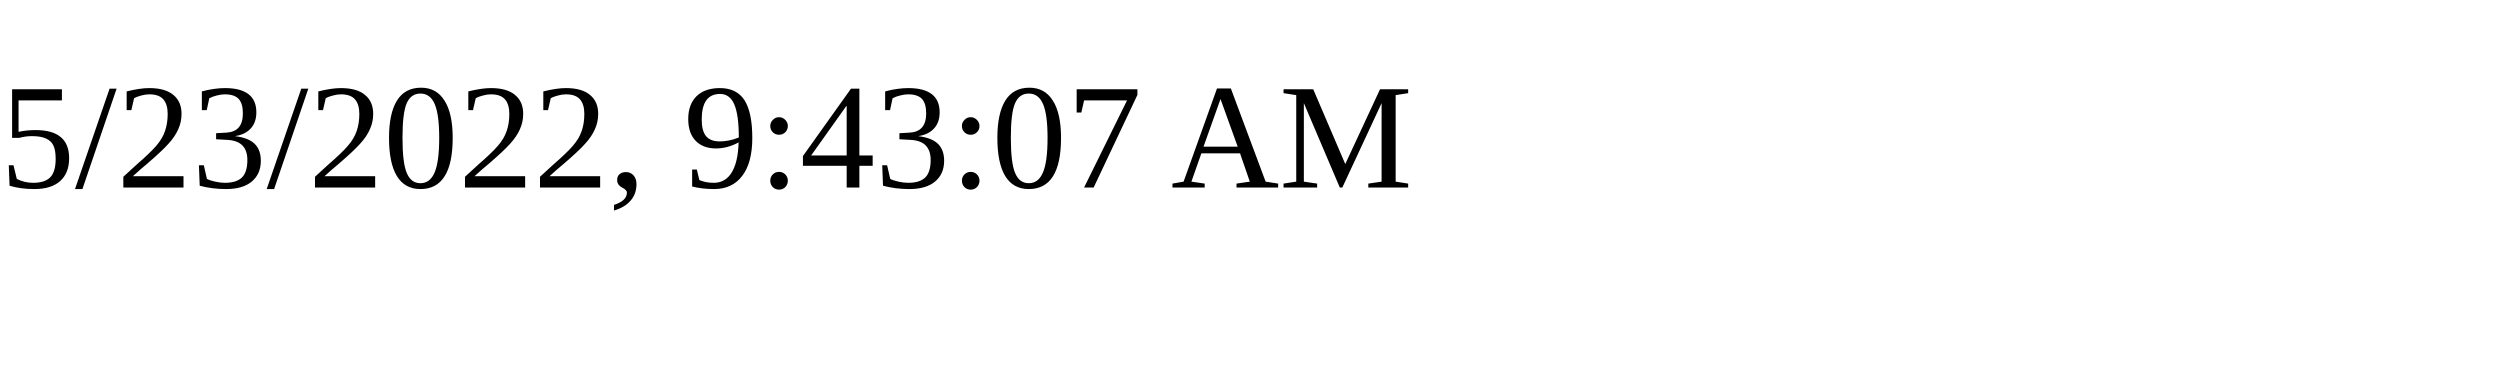
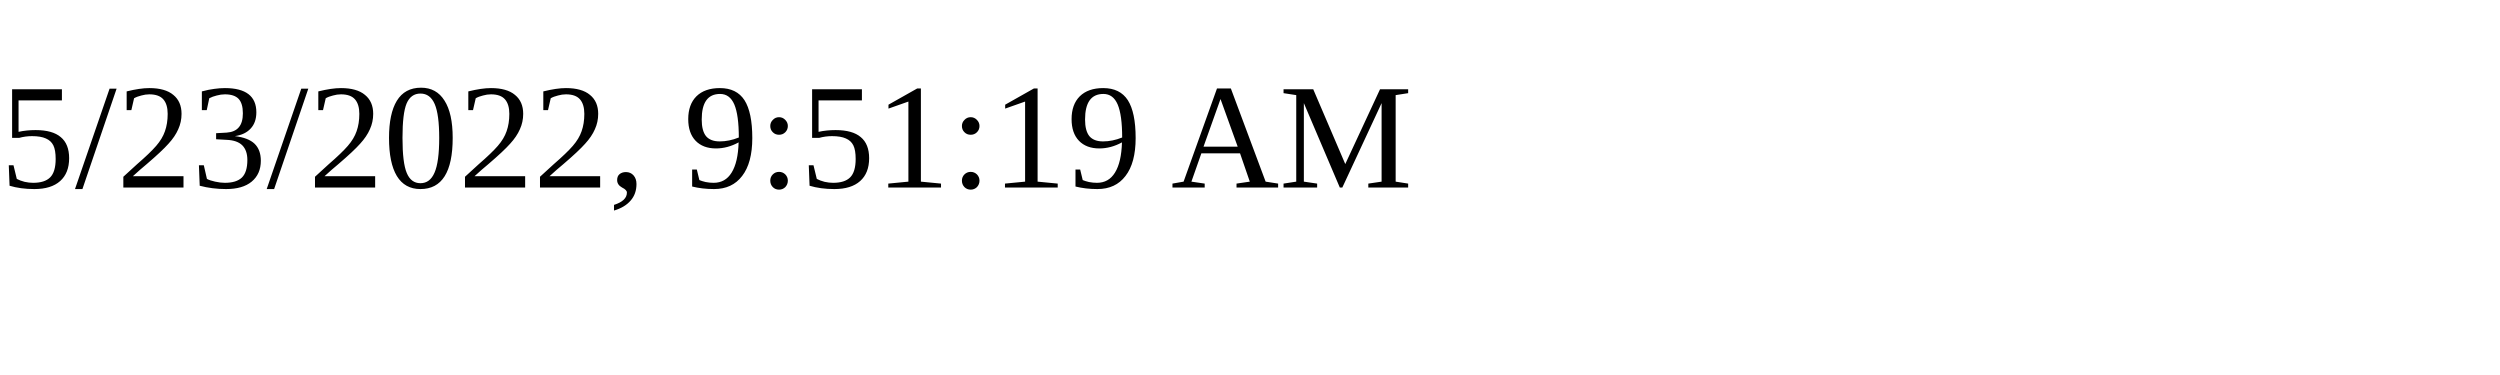
<svg xmlns="http://www.w3.org/2000/svg" height="30" width="200">
-   <text x="0" y="15">5/23/2022, 9:43:07 AM</text>
+   <text x="0" y="15">5/23/2022, 9:51:19 AM</text>
</svg>
